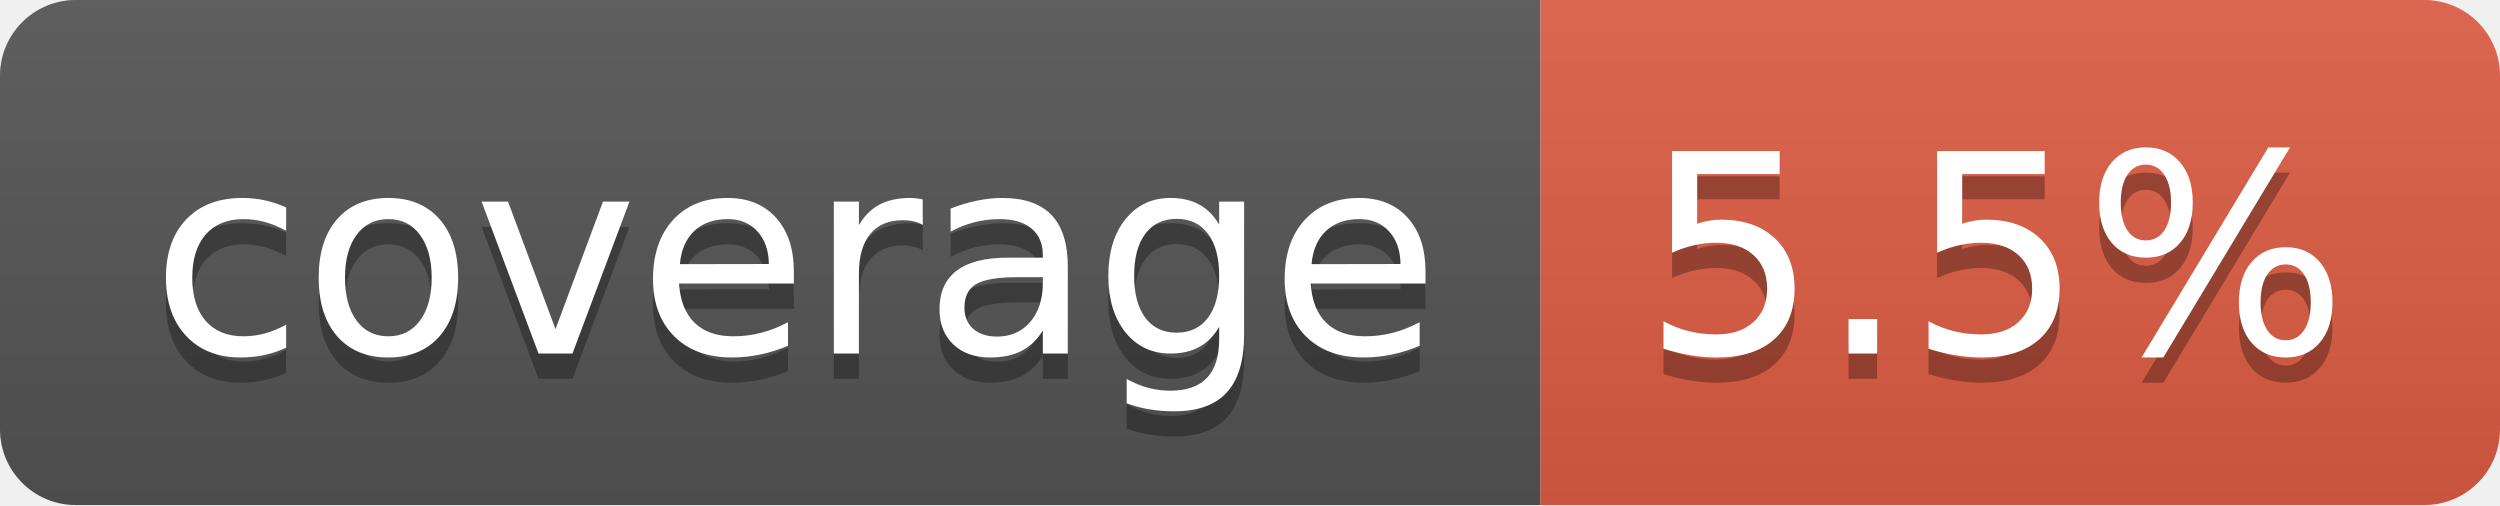
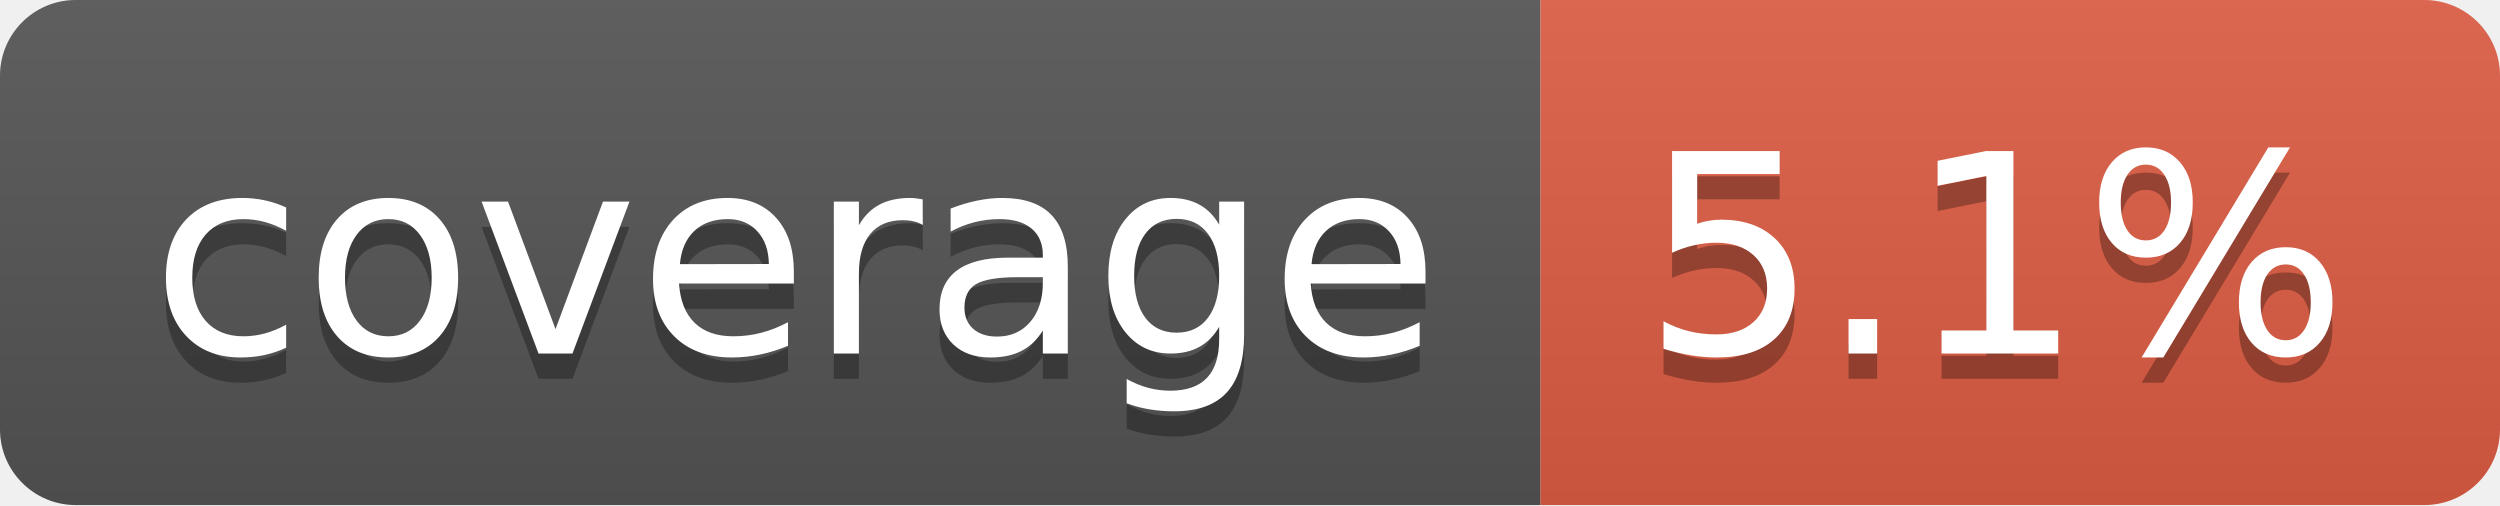
- <svg xmlns="http://www.w3.org/2000/svg" width="99" height="20" role="img" aria-label="coverage: 5.5%">
+ <svg xmlns="http://www.w3.org/2000/svg" width="99" height="20" role="img" aria-label="coverage: 5.1%">
  <linearGradient id="s" x2="0" y2="100%">
    <stop offset="0" stop-color="#bbb" stop-opacity=".1" />
    <stop offset="1" stop-opacity=".1" />
  </linearGradient>
  <clipPath id="r">
    <rect width="99" height="20" rx="3" fill="#fff" />
  </clipPath>
  <g clip-path="url(#r)">
    <rect width="61" height="20" fill="#555" />
    <rect x="61" width="38" height="20" fill="#e05d44" />
    <rect width="99" height="20" fill="url(#s)" />
  </g>
  <g fill="#fff" text-anchor="middle" font-family="Verdana,Geneva,DejaVu Sans,sans-serif" text-rendering="geometricPrecision" font-size="110">
    <text aria-hidden="true" x="315" y="150" fill="#010101" fill-opacity=".3" transform="scale(.1)" textLength="510">coverage</text>
    <text x="315" y="140" transform="scale(.1)" fill="#fff" textLength="510">coverage</text>
-     <text aria-hidden="true" x="790" y="150" fill="#010101" fill-opacity=".3" transform="scale(.1)" textLength="280">5.5%</text>
-     <text x="790" y="140" transform="scale(.1)" fill="#fff" textLength="280">5.5%</text>
+     <text aria-hidden="true" x="790" y="150" fill="#010101" fill-opacity=".3" transform="scale(.1)" textLength="280">5.1%</text>
+     <text x="790" y="140" transform="scale(.1)" fill="#fff" textLength="280">5.1%</text>
  </g>
</svg>
